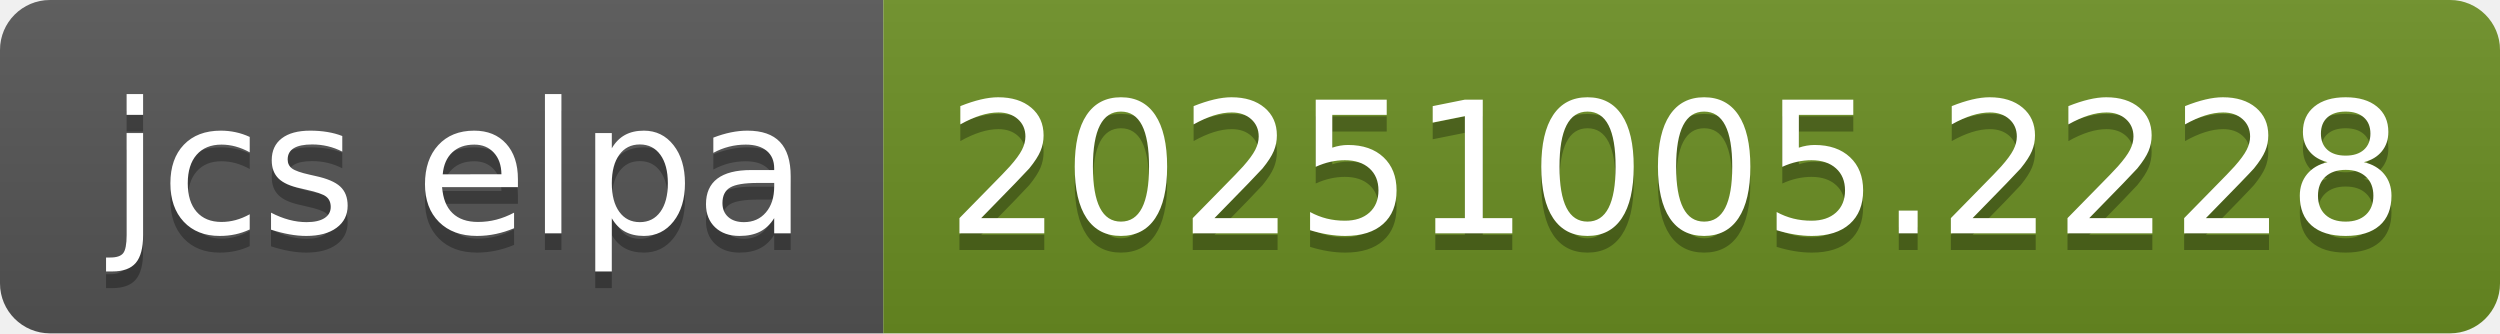
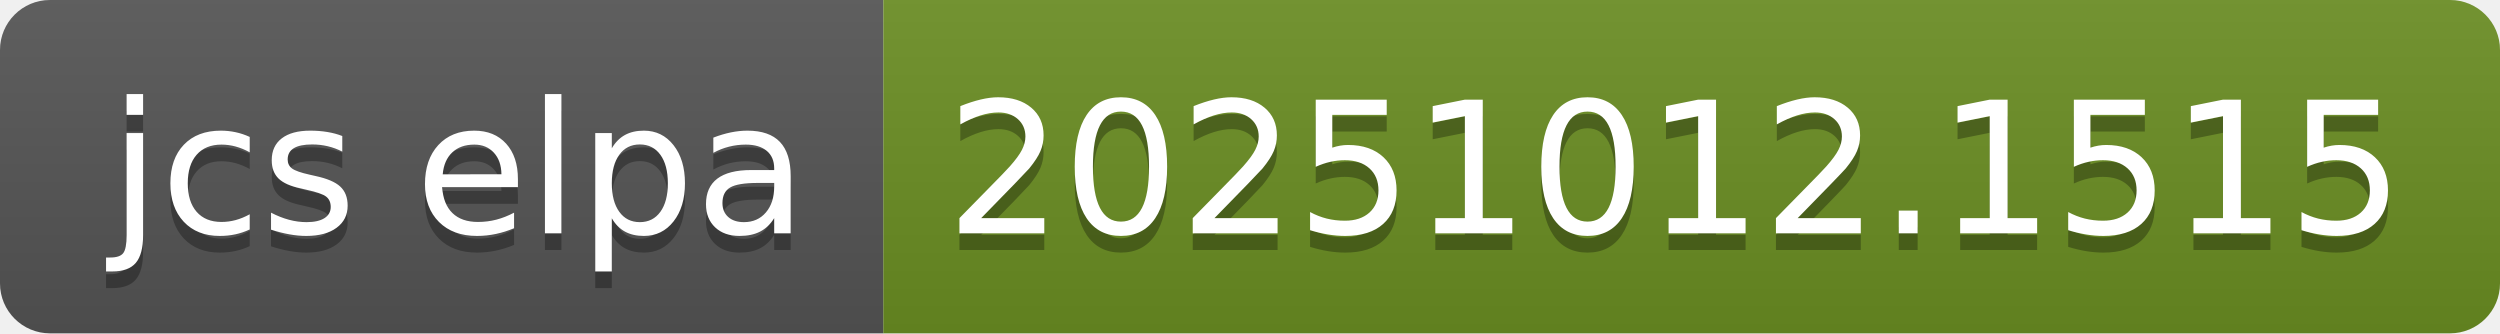
- <svg xmlns="http://www.w3.org/2000/svg" width="150" height="20" role="img" aria-label="jcs elpa: 20251005.2228">
+ <svg xmlns="http://www.w3.org/2000/svg" width="150" height="20" role="img" aria-label="jcs elpa: 20251012.1515">
  <linearGradient id="s" x2="0" y2="100%">
    <stop offset="0" stop-color="#bbb" stop-opacity=".1" />
    <stop offset="1" stop-opacity=".1" />
  </linearGradient>
  <clipPath id="r">
    <rect width="150" height="20" rx="3" fill="#fff" />
  </clipPath>
  <g clip-path="url(#r)">
    <rect width="53" height="20" fill="#555" />
    <rect x="53" width="97" height="20" fill="#6b8e23" />
    <rect width="150" height="20" fill="url(#s)" />
  </g>
  <g fill="#fff" text-anchor="middle" font-family="Verdana,Geneva,DejaVu Sans,sans-serif" text-rendering="geometricPrecision" font-size="110">
    <text aria-hidden="true" x="275" y="150" fill="#010101" fill-opacity=".3" transform="scale(.1)" textLength="430">jcs elpa</text>
    <text x="275" y="140" transform="scale(.1)" fill="#fff" textLength="430">jcs elpa</text>
-     <text aria-hidden="true" x="1005" y="150" fill="#010101" fill-opacity=".3" transform="scale(.1)" textLength="870">20251005.2228</text>
-     <text x="1005" y="140" transform="scale(.1)" fill="#fff" textLength="870">20251005.2228</text>
+     <text aria-hidden="true" x="1005" y="150" fill="#010101" fill-opacity=".3" transform="scale(.1)" textLength="870">20251012.1515</text>
+     <text x="1005" y="140" transform="scale(.1)" fill="#fff" textLength="870">20251012.1515</text>
  </g>
</svg>
